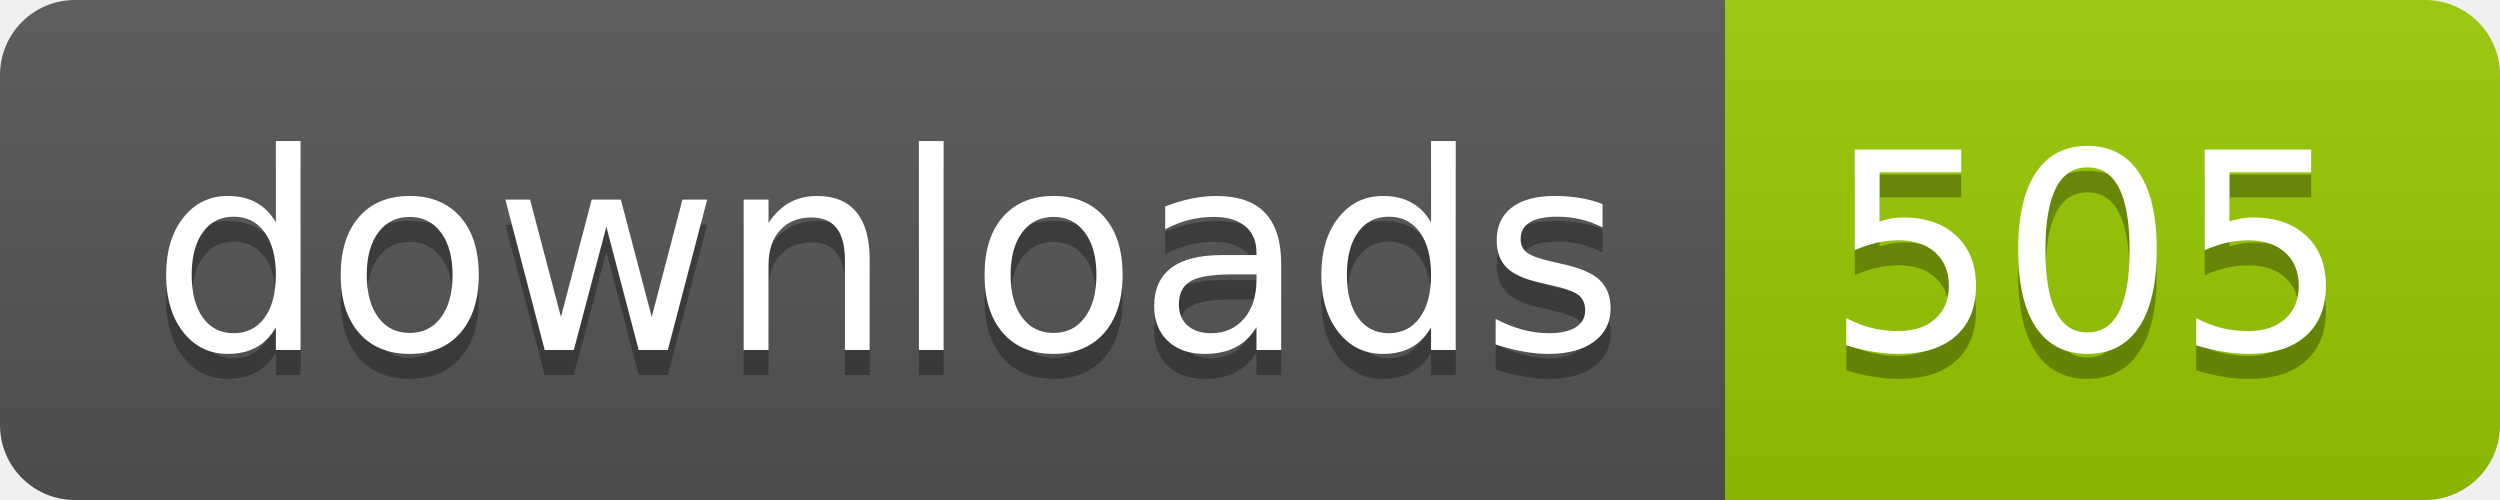
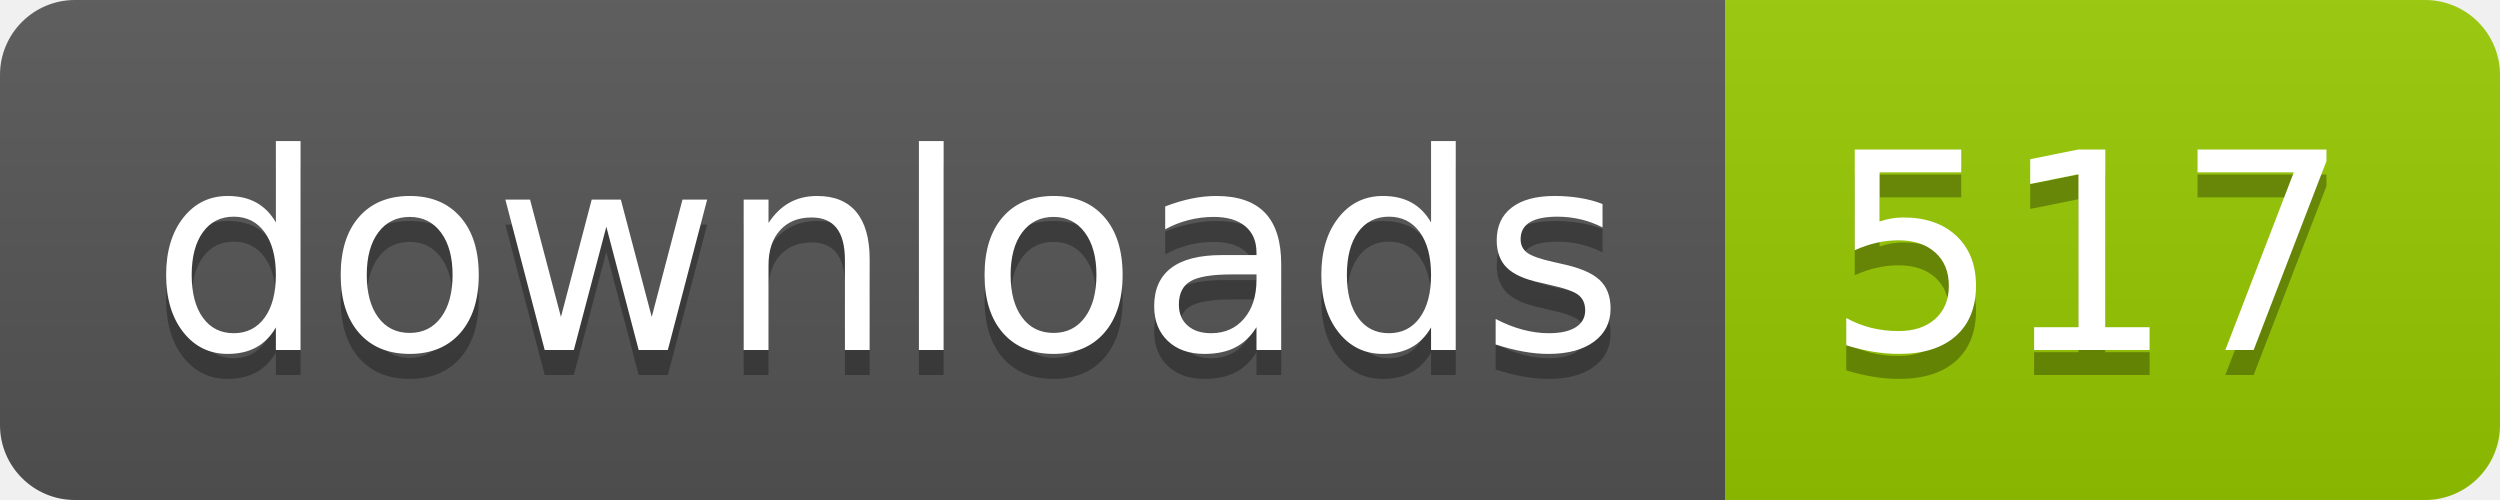
- <svg xmlns="http://www.w3.org/2000/svg" width="100" height="20" role="img" aria-label="downloads: 505">
+ <svg xmlns="http://www.w3.org/2000/svg" width="100" height="20" role="img" aria-label="downloads: 517">
  <linearGradient id="s" x2="0" y2="100%">
    <stop offset="0" stop-color="#bbb" stop-opacity=".1" />
    <stop offset="1" stop-opacity=".1" />
  </linearGradient>
  <clipPath id="r">
    <rect width="100" height="20" rx="3" fill="#fff" />
  </clipPath>
  <g clip-path="url(#r)">
    <rect width="69" height="20" fill="#555" />
    <rect x="69" width="31" height="20" fill="#97ca00" />
    <rect width="100" height="20" fill="url(#s)" />
  </g>
  <g fill="#fff" text-anchor="middle" font-family="Verdana,Geneva,DejaVu Sans,sans-serif" text-rendering="geometricPrecision" font-size="110">
    <text aria-hidden="true" x="355" y="150" fill="#010101" fill-opacity=".3" transform="scale(.1)" textLength="590">downloads</text>
    <text x="355" y="140" transform="scale(.1)" fill="#fff" textLength="590">downloads</text>
-     <text aria-hidden="true" x="835" y="150" fill="#010101" fill-opacity=".3" transform="scale(.1)" textLength="210">505</text>
-     <text x="835" y="140" transform="scale(.1)" fill="#fff" textLength="210">505</text>
+     <text aria-hidden="true" x="835" y="150" fill="#010101" fill-opacity=".3" transform="scale(.1)" textLength="210">517</text>
+     <text x="835" y="140" transform="scale(.1)" fill="#fff" textLength="210">517</text>
  </g>
</svg>
